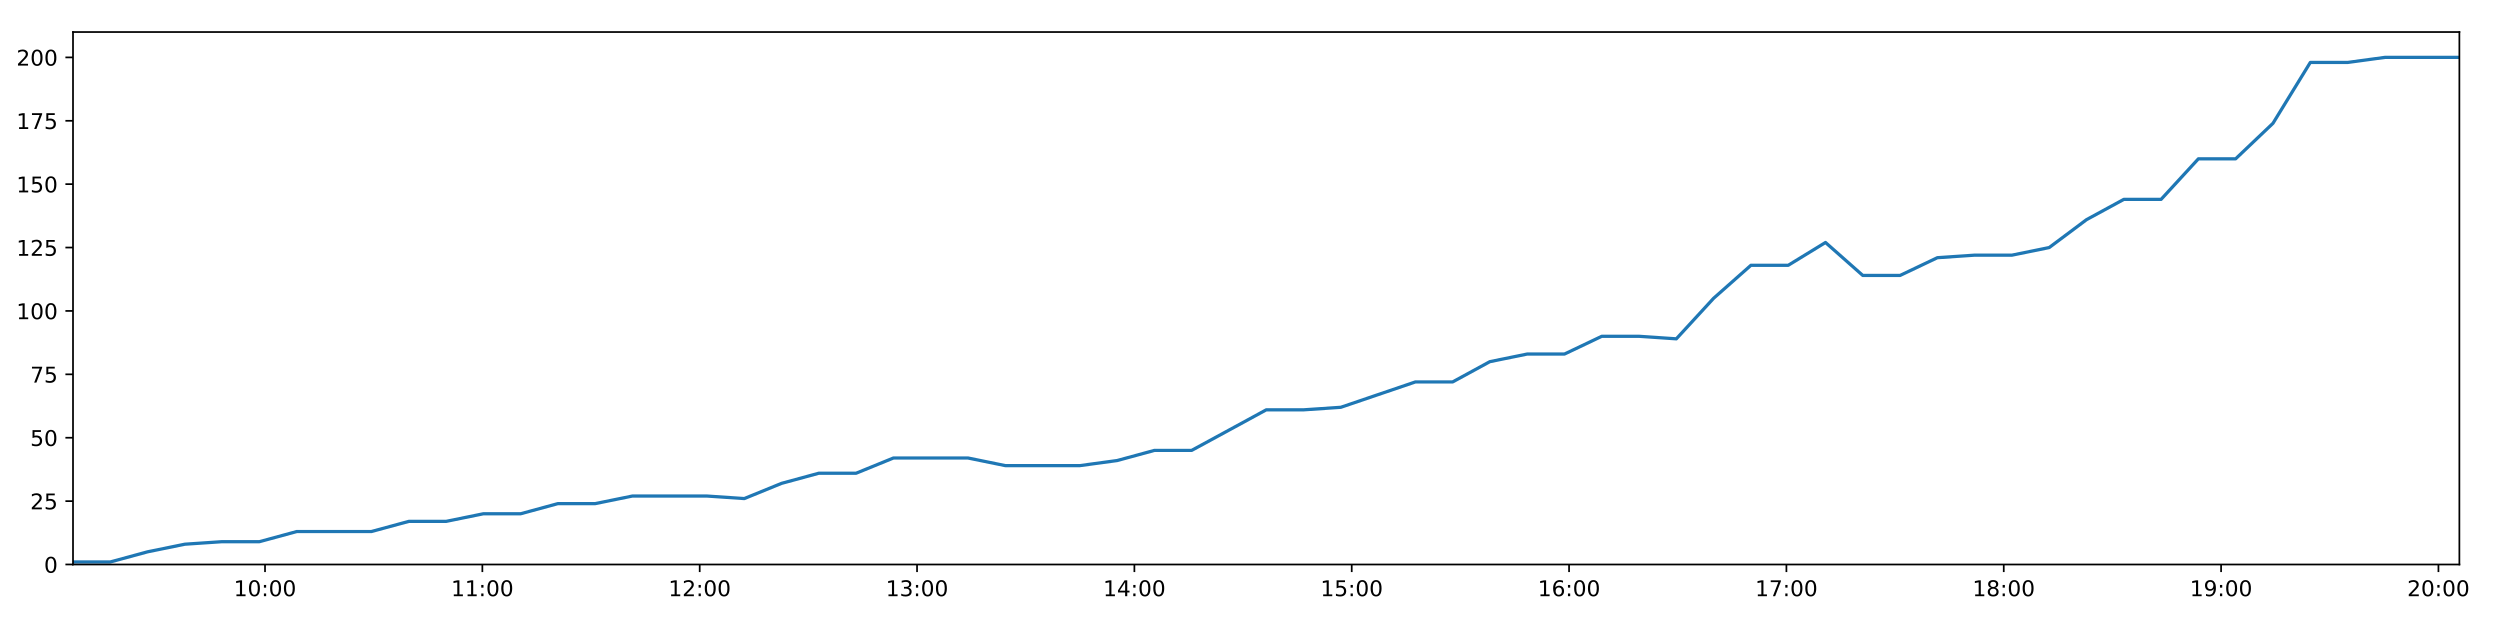
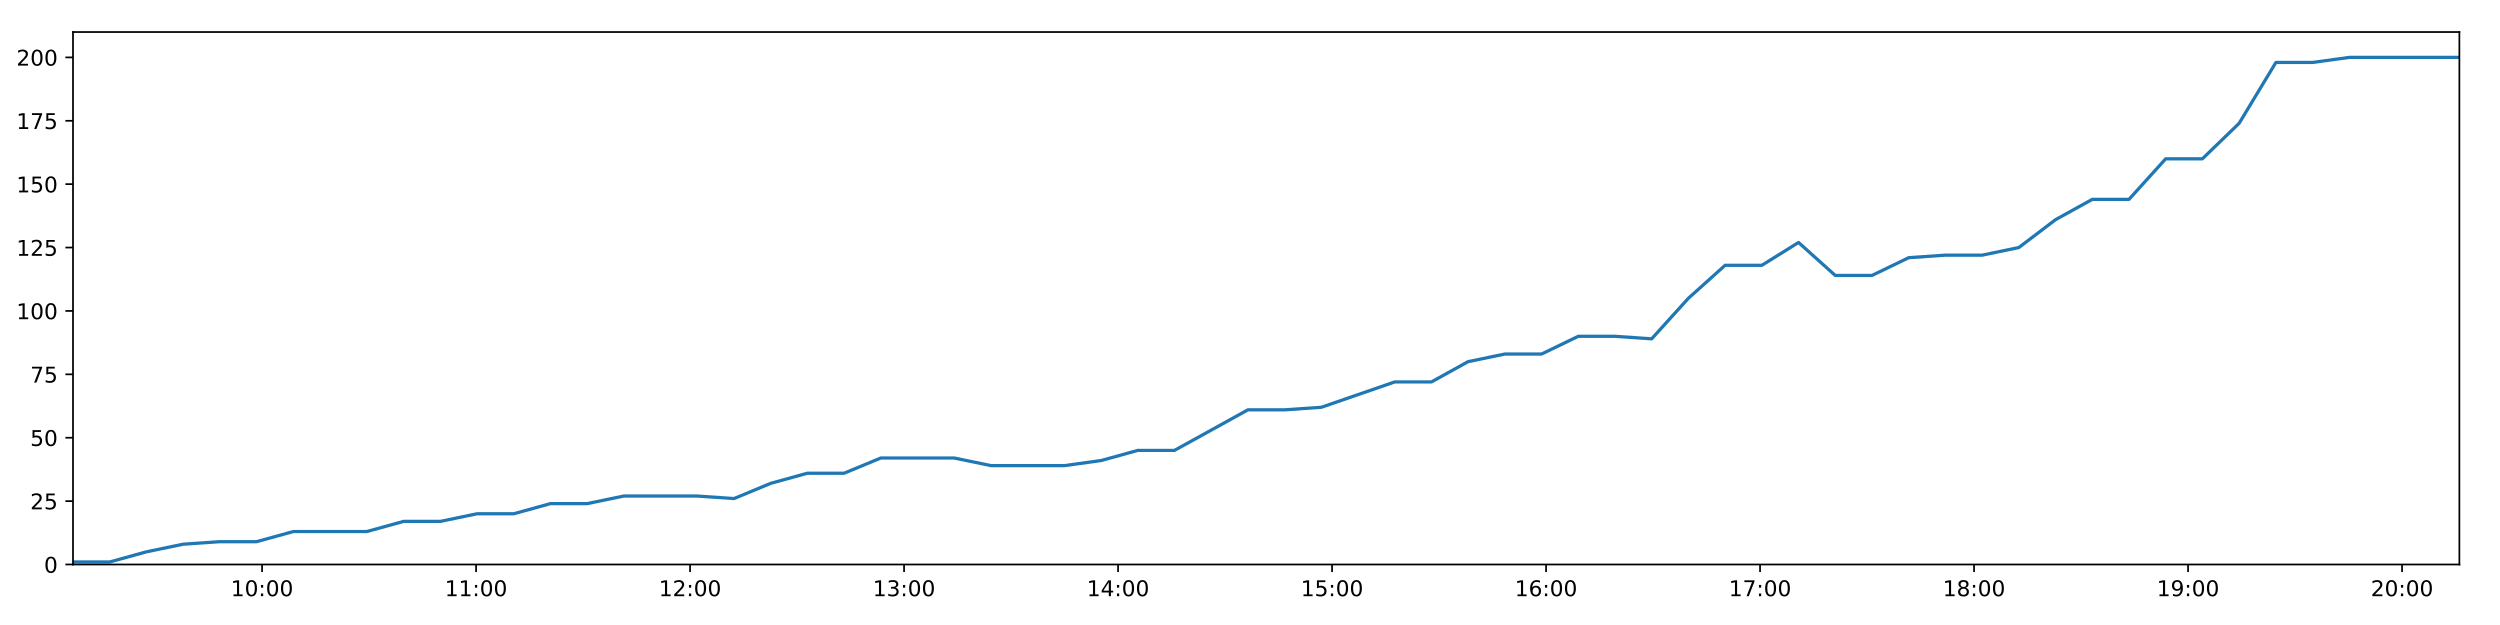
<svg xmlns="http://www.w3.org/2000/svg" xmlns:xlink="http://www.w3.org/1999/xlink" height="288pt" version="1.1" viewBox="0 0 1152 288" width="1152pt">
  <defs>
    <style type="text/css">
*{stroke-linecap:butt;stroke-linejoin:round;}
  </style>
  </defs>
  <g id="figure_1">
    <g id="patch_1">
      <path d="M 0 288  L 1152 288  L 1152 0  L 0 0  z " style="fill:#ffffff;" />
    </g>
    <g id="axes_1">
      <g id="patch_2">
        <path d="M 33.64 260.12  L 1133.28 260.12  L 1133.28 14.76  L 33.64 14.76  z " style="fill:#ffffff;" />
      </g>
      <g id="matplotlib.axis_1">
        <g id="xtick_1">
          <g id="line2d_1">
            <defs>
-               <path d="M 0 0  L 0 3.5  " id="m580f892857" style="stroke:#000000;stroke-width:0.8;" />
-             </defs>
-             <g>
-               <use style="stroke:#000000;stroke-width:0.8;" x="122.121" xlink:href="#m580f892857" y="260.12" />
+               <path d="M 0 0  L 0 3.5  " id="m1461ef04ab" style="stroke:#000000;stroke-width:0.8;" />
+             </defs>
+             <g>
+               <use style="stroke:#000000;stroke-width:0.8;" x="120.76" xlink:href="#m1461ef04ab" y="260.12" />
            </g>
          </g>
          <g id="text_1">
            <defs>
              <path d="M 12.406 8.297  L 28.516 8.297  L 28.516 63.922  L 10.984 60.406  L 10.984 69.391  L 28.422 72.906  L 38.281 72.906  L 38.281 8.297  L 54.391 8.297  L 54.391 0  L 12.406 0  z " id="DejaVuSans-49" />
              <path d="M 31.781 66.406  Q 24.172 66.406 20.328 58.906  Q 16.5 51.422 16.5 36.375  Q 16.5 21.391 20.328 13.891  Q 24.172 6.391 31.781 6.391  Q 39.453 6.391 43.281 13.891  Q 47.125 21.391 47.125 36.375  Q 47.125 51.422 43.281 58.906  Q 39.453 66.406 31.781 66.406  z M 31.781 74.219  Q 44.047 74.219 50.516 64.516  Q 56.984 54.828 56.984 36.375  Q 56.984 17.969 50.516 8.266  Q 44.047 -1.422 31.781 -1.422  Q 19.531 -1.422 13.062 8.266  Q 6.594 17.969 6.594 36.375  Q 6.594 54.828 13.062 64.516  Q 19.531 74.219 31.781 74.219  z " id="DejaVuSans-48" />
              <path d="M 11.719 12.406  L 22.016 12.406  L 22.016 0  L 11.719 0  z M 11.719 51.703  L 22.016 51.703  L 22.016 39.312  L 11.719 39.312  z " id="DejaVuSans-58" />
            </defs>
-             <g transform="translate(107.7115 274.7184)scale(0.1 -0.1)">
+             <g transform="translate(106.3507 274.7184)scale(0.1 -0.1)">
              <use xlink:href="#DejaVuSans-49" />
              <use x="63.623" xlink:href="#DejaVuSans-48" />
              <use x="127.246" xlink:href="#DejaVuSans-58" />
              <use x="160.938" xlink:href="#DejaVuSans-48" />
              <use x="224.561" xlink:href="#DejaVuSans-48" />
            </g>
          </g>
        </g>
        <g id="xtick_2">
          <g id="line2d_2">
            <g>
-               <use style="stroke:#000000;stroke-width:0.8;" x="222.272" xlink:href="#m580f892857" y="260.12" />
+               <use style="stroke:#000000;stroke-width:0.8;" x="219.371" xlink:href="#m1461ef04ab" y="260.12" />
            </g>
          </g>
          <g id="text_2">
-             <g transform="translate(207.8624 274.7184)scale(0.1 -0.1)">
+             <g transform="translate(204.9613 274.7184)scale(0.1 -0.1)">
              <use xlink:href="#DejaVuSans-49" />
              <use x="63.623" xlink:href="#DejaVuSans-49" />
              <use x="127.246" xlink:href="#DejaVuSans-58" />
              <use x="160.938" xlink:href="#DejaVuSans-48" />
              <use x="224.561" xlink:href="#DejaVuSans-48" />
            </g>
          </g>
        </g>
        <g id="xtick_3">
          <g id="line2d_3">
            <g>
-               <use style="stroke:#000000;stroke-width:0.8;" x="322.423" xlink:href="#m580f892857" y="260.12" />
+               <use style="stroke:#000000;stroke-width:0.8;" x="317.981" xlink:href="#m1461ef04ab" y="260.12" />
            </g>
          </g>
          <g id="text_3">
            <defs>
              <path d="M 19.188 8.297  L 53.609 8.297  L 53.609 0  L 7.328 0  L 7.328 8.297  Q 12.938 14.109 22.625 23.891  Q 32.328 33.688 34.812 36.531  Q 39.547 41.844 41.422 45.531  Q 43.312 49.219 43.312 52.781  Q 43.312 58.594 39.234 62.25  Q 35.156 65.922 28.609 65.922  Q 23.969 65.922 18.812 64.312  Q 13.672 62.703 7.812 59.422  L 7.812 69.391  Q 13.766 71.781 18.938 73  Q 24.125 74.219 28.422 74.219  Q 39.75 74.219 46.484 68.547  Q 53.219 62.891 53.219 53.422  Q 53.219 48.922 51.531 44.891  Q 49.859 40.875 45.406 35.406  Q 44.188 33.984 37.641 27.219  Q 31.109 20.453 19.188 8.297  z " id="DejaVuSans-50" />
            </defs>
-             <g transform="translate(308.0133 274.7184)scale(0.1 -0.1)">
+             <g transform="translate(303.5719 274.7184)scale(0.1 -0.1)">
              <use xlink:href="#DejaVuSans-49" />
              <use x="63.623" xlink:href="#DejaVuSans-50" />
              <use x="127.246" xlink:href="#DejaVuSans-58" />
              <use x="160.938" xlink:href="#DejaVuSans-48" />
              <use x="224.561" xlink:href="#DejaVuSans-48" />
            </g>
          </g>
        </g>
        <g id="xtick_4">
          <g id="line2d_4">
            <g>
-               <use style="stroke:#000000;stroke-width:0.8;" x="422.574" xlink:href="#m580f892857" y="260.12" />
+               <use style="stroke:#000000;stroke-width:0.8;" x="416.592" xlink:href="#m1461ef04ab" y="260.12" />
            </g>
          </g>
          <g id="text_4">
            <defs>
              <path d="M 40.578 39.312  Q 47.656 37.797 51.625 33  Q 55.609 28.219 55.609 21.188  Q 55.609 10.406 48.188 4.484  Q 40.766 -1.422 27.094 -1.422  Q 22.516 -1.422 17.656 -0.516  Q 12.797 0.391 7.625 2.203  L 7.625 11.719  Q 11.719 9.328 16.594 8.109  Q 21.484 6.891 26.812 6.891  Q 36.078 6.891 40.938 10.547  Q 45.797 14.203 45.797 21.188  Q 45.797 27.641 41.281 31.266  Q 36.766 34.906 28.719 34.906  L 20.219 34.906  L 20.219 43.016  L 29.109 43.016  Q 36.375 43.016 40.234 45.922  Q 44.094 48.828 44.094 54.297  Q 44.094 59.906 40.109 62.906  Q 36.141 65.922 28.719 65.922  Q 24.656 65.922 20.016 65.031  Q 15.375 64.156 9.812 62.312  L 9.812 71.094  Q 15.438 72.656 20.344 73.438  Q 25.25 74.219 29.594 74.219  Q 40.828 74.219 47.359 69.109  Q 53.906 64.016 53.906 55.328  Q 53.906 49.266 50.438 45.094  Q 46.969 40.922 40.578 39.312  z " id="DejaVuSans-51" />
            </defs>
-             <g transform="translate(408.1642 274.7184)scale(0.1 -0.1)">
+             <g transform="translate(402.1825 274.7184)scale(0.1 -0.1)">
              <use xlink:href="#DejaVuSans-49" />
              <use x="63.623" xlink:href="#DejaVuSans-51" />
              <use x="127.246" xlink:href="#DejaVuSans-58" />
              <use x="160.938" xlink:href="#DejaVuSans-48" />
              <use x="224.561" xlink:href="#DejaVuSans-48" />
            </g>
          </g>
        </g>
        <g id="xtick_5">
          <g id="line2d_5">
            <g>
-               <use style="stroke:#000000;stroke-width:0.8;" x="522.725" xlink:href="#m580f892857" y="260.12" />
+               <use style="stroke:#000000;stroke-width:0.8;" x="515.202" xlink:href="#m1461ef04ab" y="260.12" />
            </g>
          </g>
          <g id="text_5">
            <defs>
              <path d="M 37.797 64.312  L 12.891 25.391  L 37.797 25.391  z M 35.203 72.906  L 47.609 72.906  L 47.609 25.391  L 58.016 25.391  L 58.016 17.188  L 47.609 17.188  L 47.609 0  L 37.797 0  L 37.797 17.188  L 4.891 17.188  L 4.891 26.703  z " id="DejaVuSans-52" />
            </defs>
-             <g transform="translate(508.3151 274.7184)scale(0.1 -0.1)">
+             <g transform="translate(500.7931 274.7184)scale(0.1 -0.1)">
              <use xlink:href="#DejaVuSans-49" />
              <use x="63.623" xlink:href="#DejaVuSans-52" />
              <use x="127.246" xlink:href="#DejaVuSans-58" />
              <use x="160.938" xlink:href="#DejaVuSans-48" />
              <use x="224.561" xlink:href="#DejaVuSans-48" />
            </g>
          </g>
        </g>
        <g id="xtick_6">
          <g id="line2d_6">
            <g>
-               <use style="stroke:#000000;stroke-width:0.8;" x="622.875" xlink:href="#m580f892857" y="260.12" />
+               <use style="stroke:#000000;stroke-width:0.8;" x="613.813" xlink:href="#m1461ef04ab" y="260.12" />
            </g>
          </g>
          <g id="text_6">
            <defs>
              <path d="M 10.797 72.906  L 49.516 72.906  L 49.516 64.594  L 19.828 64.594  L 19.828 46.734  Q 21.969 47.469 24.109 47.828  Q 26.266 48.188 28.422 48.188  Q 40.625 48.188 47.75 41.5  Q 54.891 34.812 54.891 23.391  Q 54.891 11.625 47.562 5.094  Q 40.234 -1.422 26.906 -1.422  Q 22.312 -1.422 17.547 -0.641  Q 12.797 0.141 7.719 1.703  L 7.719 11.625  Q 12.109 9.234 16.797 8.062  Q 21.484 6.891 26.703 6.891  Q 35.156 6.891 40.078 11.328  Q 45.016 15.766 45.016 23.391  Q 45.016 31 40.078 35.438  Q 35.156 39.891 26.703 39.891  Q 22.75 39.891 18.812 39.016  Q 14.891 38.141 10.797 36.281  z " id="DejaVuSans-53" />
            </defs>
-             <g transform="translate(608.466 274.7184)scale(0.1 -0.1)">
+             <g transform="translate(599.4037 274.7184)scale(0.1 -0.1)">
              <use xlink:href="#DejaVuSans-49" />
              <use x="63.623" xlink:href="#DejaVuSans-53" />
              <use x="127.246" xlink:href="#DejaVuSans-58" />
              <use x="160.938" xlink:href="#DejaVuSans-48" />
              <use x="224.561" xlink:href="#DejaVuSans-48" />
            </g>
          </g>
        </g>
        <g id="xtick_7">
          <g id="line2d_7">
            <g>
-               <use style="stroke:#000000;stroke-width:0.8;" x="723.026" xlink:href="#m580f892857" y="260.12" />
+               <use style="stroke:#000000;stroke-width:0.8;" x="712.424" xlink:href="#m1461ef04ab" y="260.12" />
            </g>
          </g>
          <g id="text_7">
            <defs>
              <path d="M 33.016 40.375  Q 26.375 40.375 22.484 35.828  Q 18.609 31.297 18.609 23.391  Q 18.609 15.531 22.484 10.953  Q 26.375 6.391 33.016 6.391  Q 39.656 6.391 43.531 10.953  Q 47.406 15.531 47.406 23.391  Q 47.406 31.297 43.531 35.828  Q 39.656 40.375 33.016 40.375  z M 52.594 71.297  L 52.594 62.312  Q 48.875 64.062 45.094 64.984  Q 41.312 65.922 37.594 65.922  Q 27.828 65.922 22.672 59.328  Q 17.531 52.734 16.797 39.406  Q 19.672 43.656 24.016 45.922  Q 28.375 48.188 33.594 48.188  Q 44.578 48.188 50.953 41.516  Q 57.328 34.859 57.328 23.391  Q 57.328 12.156 50.688 5.359  Q 44.047 -1.422 33.016 -1.422  Q 20.359 -1.422 13.672 8.266  Q 6.984 17.969 6.984 36.375  Q 6.984 53.656 15.188 63.938  Q 23.391 74.219 37.203 74.219  Q 40.922 74.219 44.703 73.484  Q 48.484 72.75 52.594 71.297  z " id="DejaVuSans-54" />
            </defs>
-             <g transform="translate(708.6169 274.7184)scale(0.1 -0.1)">
+             <g transform="translate(698.0142 274.7184)scale(0.1 -0.1)">
              <use xlink:href="#DejaVuSans-49" />
              <use x="63.623" xlink:href="#DejaVuSans-54" />
              <use x="127.246" xlink:href="#DejaVuSans-58" />
              <use x="160.938" xlink:href="#DejaVuSans-48" />
              <use x="224.561" xlink:href="#DejaVuSans-48" />
            </g>
          </g>
        </g>
        <g id="xtick_8">
          <g id="line2d_8">
            <g>
-               <use style="stroke:#000000;stroke-width:0.8;" x="823.177" xlink:href="#m580f892857" y="260.12" />
+               <use style="stroke:#000000;stroke-width:0.8;" x="811.034" xlink:href="#m1461ef04ab" y="260.12" />
            </g>
          </g>
          <g id="text_8">
            <defs>
              <path d="M 8.203 72.906  L 55.078 72.906  L 55.078 68.703  L 28.609 0  L 18.312 0  L 43.219 64.594  L 8.203 64.594  z " id="DejaVuSans-55" />
            </defs>
-             <g transform="translate(808.7678 274.7184)scale(0.1 -0.1)">
+             <g transform="translate(796.6248 274.7184)scale(0.1 -0.1)">
              <use xlink:href="#DejaVuSans-49" />
              <use x="63.623" xlink:href="#DejaVuSans-55" />
              <use x="127.246" xlink:href="#DejaVuSans-58" />
              <use x="160.938" xlink:href="#DejaVuSans-48" />
              <use x="224.561" xlink:href="#DejaVuSans-48" />
            </g>
          </g>
        </g>
        <g id="xtick_9">
          <g id="line2d_9">
            <g>
-               <use style="stroke:#000000;stroke-width:0.8;" x="923.328" xlink:href="#m580f892857" y="260.12" />
+               <use style="stroke:#000000;stroke-width:0.8;" x="909.645" xlink:href="#m1461ef04ab" y="260.12" />
            </g>
          </g>
          <g id="text_9">
            <defs>
              <path d="M 31.781 34.625  Q 24.75 34.625 20.719 30.859  Q 16.703 27.094 16.703 20.516  Q 16.703 13.922 20.719 10.156  Q 24.75 6.391 31.781 6.391  Q 38.812 6.391 42.859 10.172  Q 46.922 13.969 46.922 20.516  Q 46.922 27.094 42.891 30.859  Q 38.875 34.625 31.781 34.625  z M 21.922 38.812  Q 15.578 40.375 12.031 44.719  Q 8.5 49.078 8.5 55.328  Q 8.5 64.062 14.719 69.141  Q 20.953 74.219 31.781 74.219  Q 42.672 74.219 48.875 69.141  Q 55.078 64.062 55.078 55.328  Q 55.078 49.078 51.531 44.719  Q 48 40.375 41.703 38.812  Q 48.828 37.156 52.797 32.312  Q 56.781 27.484 56.781 20.516  Q 56.781 9.906 50.312 4.234  Q 43.844 -1.422 31.781 -1.422  Q 19.734 -1.422 13.25 4.234  Q 6.781 9.906 6.781 20.516  Q 6.781 27.484 10.781 32.312  Q 14.797 37.156 21.922 38.812  z M 18.312 54.391  Q 18.312 48.734 21.844 45.562  Q 25.391 42.391 31.781 42.391  Q 38.141 42.391 41.719 45.562  Q 45.312 48.734 45.312 54.391  Q 45.312 60.062 41.719 63.234  Q 38.141 66.406 31.781 66.406  Q 25.391 66.406 21.844 63.234  Q 18.312 60.062 18.312 54.391  z " id="DejaVuSans-56" />
            </defs>
-             <g transform="translate(908.9187 274.7184)scale(0.1 -0.1)">
+             <g transform="translate(895.2354 274.7184)scale(0.1 -0.1)">
              <use xlink:href="#DejaVuSans-49" />
              <use x="63.623" xlink:href="#DejaVuSans-56" />
              <use x="127.246" xlink:href="#DejaVuSans-58" />
              <use x="160.938" xlink:href="#DejaVuSans-48" />
              <use x="224.561" xlink:href="#DejaVuSans-48" />
            </g>
          </g>
        </g>
        <g id="xtick_10">
          <g id="line2d_10">
            <g>
-               <use style="stroke:#000000;stroke-width:0.8;" x="1023.479" xlink:href="#m580f892857" y="260.12" />
+               <use style="stroke:#000000;stroke-width:0.8;" x="1008.255" xlink:href="#m1461ef04ab" y="260.12" />
            </g>
          </g>
          <g id="text_10">
            <defs>
              <path d="M 10.984 1.516  L 10.984 10.5  Q 14.703 8.734 18.5 7.812  Q 22.312 6.891 25.984 6.891  Q 35.75 6.891 40.891 13.453  Q 46.047 20.016 46.781 33.406  Q 43.953 29.203 39.594 26.953  Q 35.25 24.703 29.984 24.703  Q 19.047 24.703 12.672 31.312  Q 6.297 37.938 6.297 49.422  Q 6.297 60.641 12.938 67.422  Q 19.578 74.219 30.609 74.219  Q 43.266 74.219 49.922 64.516  Q 56.594 54.828 56.594 36.375  Q 56.594 19.141 48.406 8.859  Q 40.234 -1.422 26.422 -1.422  Q 22.703 -1.422 18.891 -0.688  Q 15.094 0.047 10.984 1.516  z M 30.609 32.422  Q 37.25 32.422 41.125 36.953  Q 45.016 41.5 45.016 49.422  Q 45.016 57.281 41.125 61.844  Q 37.25 66.406 30.609 66.406  Q 23.969 66.406 20.094 61.844  Q 16.219 57.281 16.219 49.422  Q 16.219 41.5 20.094 36.953  Q 23.969 32.422 30.609 32.422  z " id="DejaVuSans-57" />
            </defs>
-             <g transform="translate(1009.07 274.7184)scale(0.1 -0.1)">
+             <g transform="translate(993.846 274.7184)scale(0.1 -0.1)">
              <use xlink:href="#DejaVuSans-49" />
              <use x="63.623" xlink:href="#DejaVuSans-57" />
              <use x="127.246" xlink:href="#DejaVuSans-58" />
              <use x="160.938" xlink:href="#DejaVuSans-48" />
              <use x="224.561" xlink:href="#DejaVuSans-48" />
            </g>
          </g>
        </g>
        <g id="xtick_11">
          <g id="line2d_11">
            <g>
-               <use style="stroke:#000000;stroke-width:0.8;" x="1123.63" xlink:href="#m580f892857" y="260.12" />
+               <use style="stroke:#000000;stroke-width:0.8;" x="1106.866" xlink:href="#m1461ef04ab" y="260.12" />
            </g>
          </g>
          <g id="text_11">
-             <g transform="translate(1109.221 274.7184)scale(0.1 -0.1)">
+             <g transform="translate(1092.457 274.7184)scale(0.1 -0.1)">
              <use xlink:href="#DejaVuSans-50" />
              <use x="63.623" xlink:href="#DejaVuSans-48" />
              <use x="127.246" xlink:href="#DejaVuSans-58" />
              <use x="160.938" xlink:href="#DejaVuSans-48" />
              <use x="224.561" xlink:href="#DejaVuSans-48" />
            </g>
          </g>
        </g>
      </g>
      <g id="matplotlib.axis_2">
        <g id="ytick_1">
          <g id="line2d_12">
            <defs>
-               <path d="M 0 0  L -3.5 0  " id="m8e4bf7883e" style="stroke:#000000;stroke-width:0.8;" />
-             </defs>
-             <g>
-               <use style="stroke:#000000;stroke-width:0.8;" x="33.64" xlink:href="#m8e4bf7883e" y="260.12" />
+               <path d="M 0 0  L -3.5 0  " id="m0f06734746" style="stroke:#000000;stroke-width:0.8;" />
+             </defs>
+             <g>
+               <use style="stroke:#000000;stroke-width:0.8;" x="33.64" xlink:href="#m0f06734746" y="260.12" />
            </g>
          </g>
          <g id="text_12">
            <g transform="translate(20.2775 263.9192)scale(0.1 -0.1)">
              <use xlink:href="#DejaVuSans-48" />
            </g>
          </g>
        </g>
        <g id="ytick_2">
          <g id="line2d_13">
            <g>
-               <use style="stroke:#000000;stroke-width:0.8;" x="33.64" xlink:href="#m8e4bf7883e" y="230.91" />
+               <use style="stroke:#000000;stroke-width:0.8;" x="33.64" xlink:href="#m0f06734746" y="230.91" />
            </g>
          </g>
          <g id="text_13">
            <g transform="translate(13.915 234.7097)scale(0.1 -0.1)">
              <use xlink:href="#DejaVuSans-50" />
              <use x="63.623" xlink:href="#DejaVuSans-53" />
            </g>
          </g>
        </g>
        <g id="ytick_3">
          <g id="line2d_14">
            <g>
-               <use style="stroke:#000000;stroke-width:0.8;" x="33.64" xlink:href="#m8e4bf7883e" y="201.701" />
+               <use style="stroke:#000000;stroke-width:0.8;" x="33.64" xlink:href="#m0f06734746" y="201.701" />
            </g>
          </g>
          <g id="text_14">
            <g transform="translate(13.915 205.5002)scale(0.1 -0.1)">
              <use xlink:href="#DejaVuSans-53" />
              <use x="63.623" xlink:href="#DejaVuSans-48" />
            </g>
          </g>
        </g>
        <g id="ytick_4">
          <g id="line2d_15">
            <g>
-               <use style="stroke:#000000;stroke-width:0.8;" x="33.64" xlink:href="#m8e4bf7883e" y="172.491" />
+               <use style="stroke:#000000;stroke-width:0.8;" x="33.64" xlink:href="#m0f06734746" y="172.491" />
            </g>
          </g>
          <g id="text_15">
            <g transform="translate(13.915 176.2906)scale(0.1 -0.1)">
              <use xlink:href="#DejaVuSans-55" />
              <use x="63.623" xlink:href="#DejaVuSans-53" />
            </g>
          </g>
        </g>
        <g id="ytick_5">
          <g id="line2d_16">
            <g>
-               <use style="stroke:#000000;stroke-width:0.8;" x="33.64" xlink:href="#m8e4bf7883e" y="143.282" />
+               <use style="stroke:#000000;stroke-width:0.8;" x="33.64" xlink:href="#m0f06734746" y="143.282" />
            </g>
          </g>
          <g id="text_16">
            <g transform="translate(7.5525 147.0811)scale(0.1 -0.1)">
              <use xlink:href="#DejaVuSans-49" />
              <use x="63.623" xlink:href="#DejaVuSans-48" />
              <use x="127.246" xlink:href="#DejaVuSans-48" />
            </g>
          </g>
        </g>
        <g id="ytick_6">
          <g id="line2d_17">
            <g>
-               <use style="stroke:#000000;stroke-width:0.8;" x="33.64" xlink:href="#m8e4bf7883e" y="114.072" />
+               <use style="stroke:#000000;stroke-width:0.8;" x="33.64" xlink:href="#m0f06734746" y="114.072" />
            </g>
          </g>
          <g id="text_17">
            <g transform="translate(7.5525 117.8716)scale(0.1 -0.1)">
              <use xlink:href="#DejaVuSans-49" />
              <use x="63.623" xlink:href="#DejaVuSans-50" />
              <use x="127.246" xlink:href="#DejaVuSans-53" />
            </g>
          </g>
        </g>
        <g id="ytick_7">
          <g id="line2d_18">
            <g>
-               <use style="stroke:#000000;stroke-width:0.8;" x="33.64" xlink:href="#m8e4bf7883e" y="84.863" />
+               <use style="stroke:#000000;stroke-width:0.8;" x="33.64" xlink:href="#m0f06734746" y="84.863" />
            </g>
          </g>
          <g id="text_18">
            <g transform="translate(7.5525 88.66208)scale(0.1 -0.1)">
              <use xlink:href="#DejaVuSans-49" />
              <use x="63.623" xlink:href="#DejaVuSans-53" />
              <use x="127.246" xlink:href="#DejaVuSans-48" />
            </g>
          </g>
        </g>
        <g id="ytick_8">
          <g id="line2d_19">
            <g>
-               <use style="stroke:#000000;stroke-width:0.8;" x="33.64" xlink:href="#m8e4bf7883e" y="55.653" />
+               <use style="stroke:#000000;stroke-width:0.8;" x="33.64" xlink:href="#m0f06734746" y="55.653" />
            </g>
          </g>
          <g id="text_19">
            <g transform="translate(7.5525 59.45255)scale(0.1 -0.1)">
              <use xlink:href="#DejaVuSans-49" />
              <use x="63.623" xlink:href="#DejaVuSans-55" />
              <use x="127.246" xlink:href="#DejaVuSans-53" />
            </g>
          </g>
        </g>
        <g id="ytick_9">
          <g id="line2d_20">
            <g>
-               <use style="stroke:#000000;stroke-width:0.8;" x="33.64" xlink:href="#m8e4bf7883e" y="26.444" />
+               <use style="stroke:#000000;stroke-width:0.8;" x="33.64" xlink:href="#m0f06734746" y="26.444" />
            </g>
          </g>
          <g id="text_20">
            <g transform="translate(7.5525 30.24303)scale(0.1 -0.1)">
              <use xlink:href="#DejaVuSans-50" />
              <use x="63.623" xlink:href="#DejaVuSans-48" />
              <use x="127.246" xlink:href="#DejaVuSans-48" />
            </g>
          </g>
        </g>
      </g>
      <g id="line2d_21">
-         <path clip-path="url(#p0c332dde76)" d="M 33.64 258.952  L 50.803 258.952  L 67.995 254.278  L 85.168 250.773  L 102.368 249.605  L 119.547 249.605  L 136.75 244.931  L 153.915 244.931  L 171.133 244.931  L 188.337 240.258  L 205.514 240.258  L 222.688 236.752  L 239.864 236.752  L 257.037 232.079  L 274.218 232.079  L 291.401 228.574  L 308.572 228.574  L 325.784 228.574  L 342.97 229.742  L 360.136 222.732  L 377.32 218.058  L 394.505 218.058  L 411.688 211.048  L 428.872 211.048  L 446.057 211.048  L 463.228 214.553  L 480.405 214.553  L 497.611 214.553  L 514.787 212.216  L 531.948 207.543  L 549.107 207.543  L 566.316 198.196  L 583.482 188.849  L 600.671 188.849  L 617.841 187.68  L 635.018 181.838  L 652.196 175.997  L 669.364 175.997  L 686.531 166.65  L 703.708 163.144  L 720.905 163.144  L 738.09 154.966  L 755.278 154.966  L 772.451 156.134  L 789.636 137.44  L 806.819 122.251  L 824.009 122.251  L 841.19 111.736  L 858.369 126.925  L 875.543 126.925  L 892.743 118.746  L 909.912 117.578  L 927.101 117.578  L 944.279 114.072  L 961.467 101.22  L 978.649 91.873  L 995.825 91.873  L 1013.015 73.179  L 1030.182 73.179  L 1047.381 56.822  L 1064.585 28.781  L 1081.76 28.781  L 1098.936 26.444  L 1116.102 26.444  L 1133.28 26.444  " style="fill:none;stroke:#1f77b4;stroke-linecap:square;stroke-width:1.5;" />
+         <path clip-path="url(#p7d73064c48)" d="M 33.64 258.952  L 50.539 258.952  L 67.467 254.278  L 84.376 250.773  L 101.311 249.605  L 118.226 249.605  L 135.164 244.931  L 152.065 244.931  L 169.018 244.931  L 185.957 240.258  L 202.871 240.258  L 219.78 236.752  L 236.692 236.752  L 253.601 232.079  L 270.518 232.079  L 287.437 228.574  L 304.344 228.574  L 321.291 228.574  L 338.213 229.742  L 355.114 222.732  L 372.034 218.058  L 388.954 218.058  L 405.874 211.048  L 422.793 211.048  L 439.714 211.048  L 456.621 214.553  L 473.534 214.553  L 490.475 214.553  L 507.387 212.216  L 524.284 207.543  L 541.179 207.543  L 558.123 198.196  L 575.026 188.849  L 591.95 188.849  L 608.856 187.68  L 625.769 181.838  L 642.683 175.997  L 659.586 175.997  L 676.49 166.65  L 693.402 163.144  L 710.335 163.144  L 727.255 154.966  L 744.179 154.966  L 761.088 156.134  L 778.009 137.44  L 794.927 122.251  L 811.853 122.251  L 828.77 111.736  L 845.685 126.925  L 862.595 126.925  L 879.53 118.746  L 896.435 117.578  L 913.36 117.578  L 930.273 114.072  L 947.197 101.22  L 964.115 91.873  L 981.027 91.873  L 997.952 73.179  L 1014.856 73.179  L 1031.789 56.822  L 1048.73 28.781  L 1065.64 28.781  L 1082.552 26.444  L 1099.454 26.444  L 1116.368 26.444  L 1133.28 26.444  " style="fill:none;stroke:#1f77b4;stroke-linecap:square;stroke-width:1.5;" />
      </g>
      <g id="patch_3">
        <path d="M 33.64 260.12  L 33.64 14.76  " style="fill:none;stroke:#000000;stroke-linecap:square;stroke-linejoin:miter;stroke-width:0.8;" />
      </g>
      <g id="patch_4">
        <path d="M 1133.28 260.12  L 1133.28 14.76  " style="fill:none;stroke:#000000;stroke-linecap:square;stroke-linejoin:miter;stroke-width:0.8;" />
      </g>
      <g id="patch_5">
        <path d="M 33.64 260.12  L 1133.28 260.12  " style="fill:none;stroke:#000000;stroke-linecap:square;stroke-linejoin:miter;stroke-width:0.8;" />
      </g>
      <g id="patch_6">
        <path d="M 33.64 14.76  L 1133.28 14.76  " style="fill:none;stroke:#000000;stroke-linecap:square;stroke-linejoin:miter;stroke-width:0.8;" />
      </g>
    </g>
  </g>
  <defs>
-     <clipPath id="p0c332dde76">
+     <clipPath id="p7d73064c48">
      <rect height="245.36" width="1099.64" x="33.64" y="14.76" />
    </clipPath>
  </defs>
</svg>
